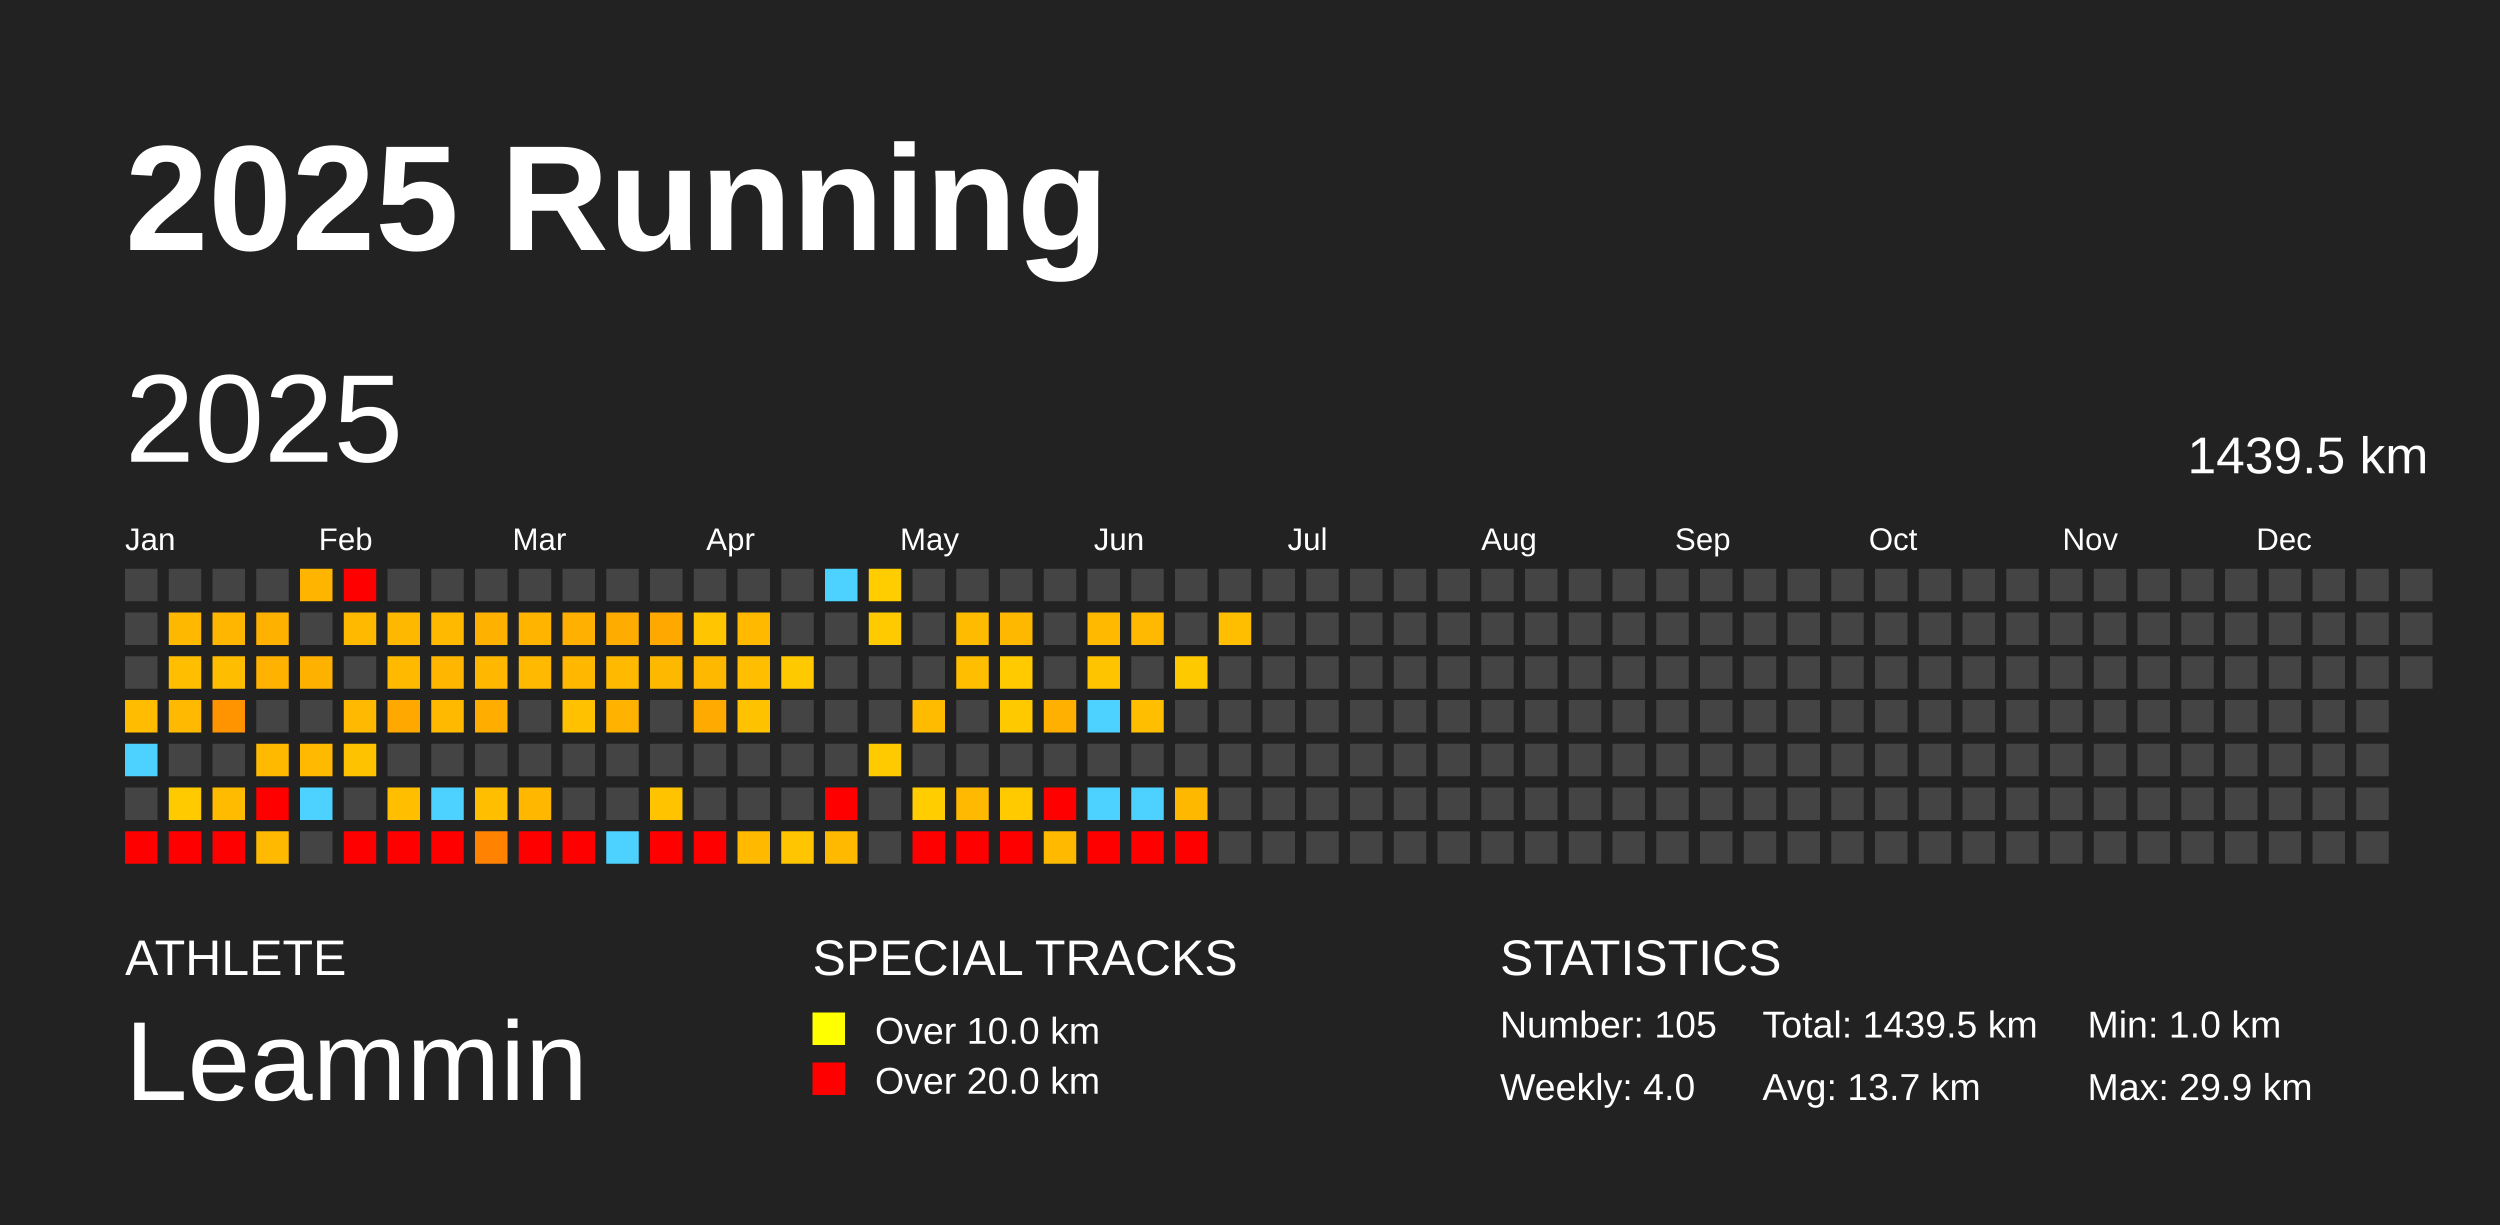
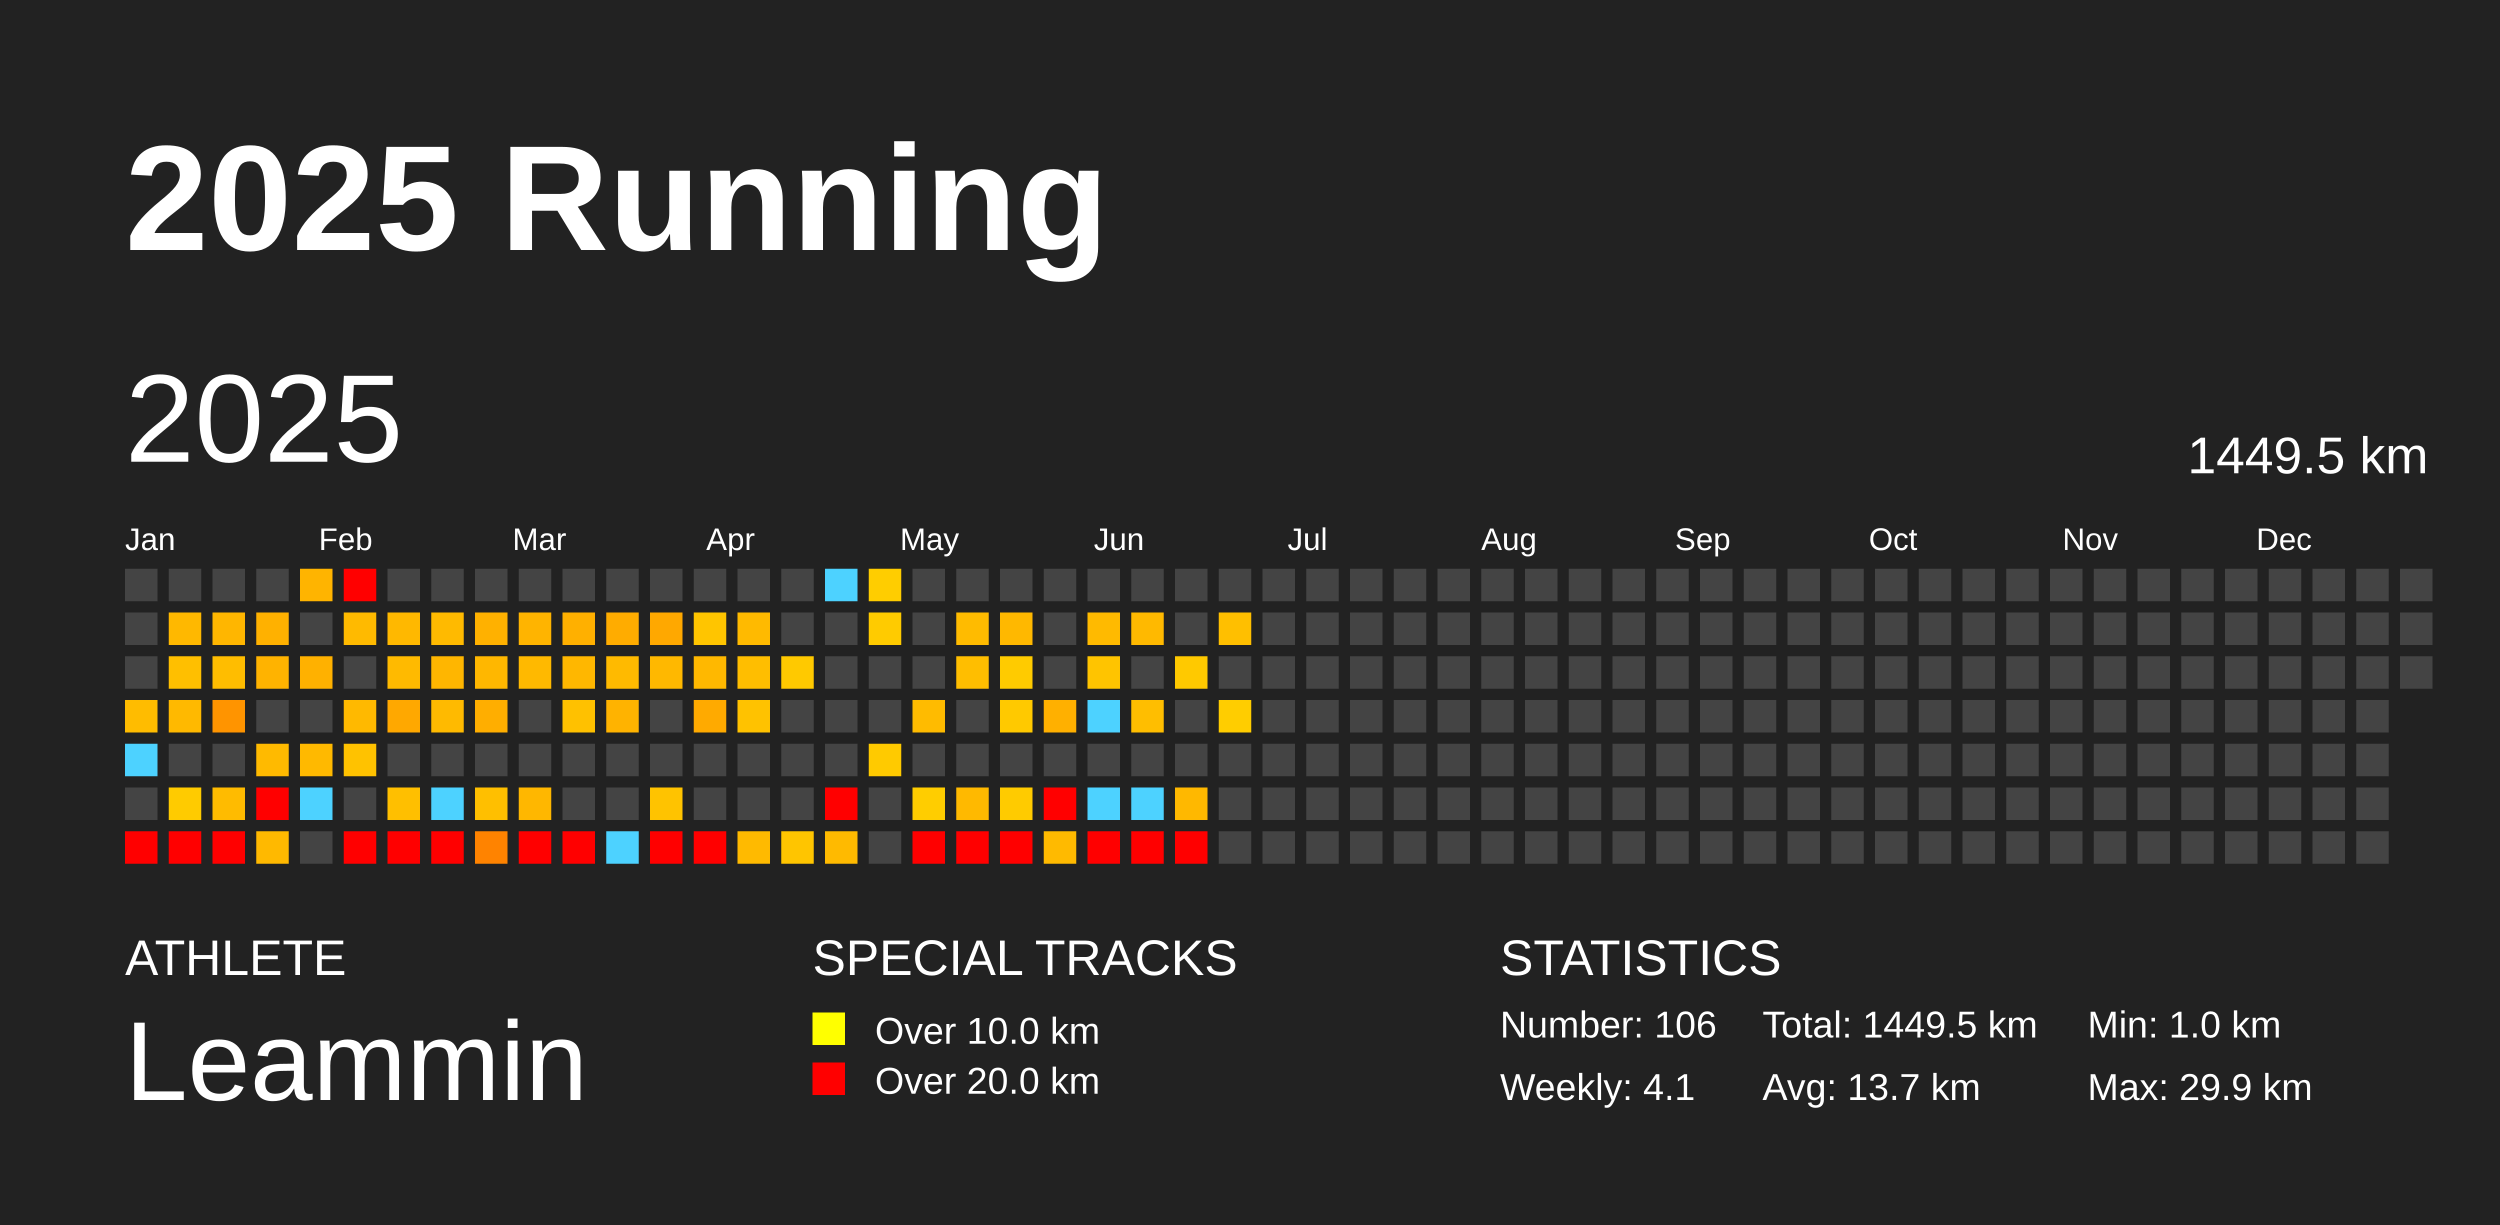
<svg xmlns="http://www.w3.org/2000/svg" baseProfile="full" height="98mm" version="1.1" viewBox="0,0,200,98" width="200mm">
  <defs />
  <rect fill="#222222" height="98" width="200" x="0" y="0" />
  <text fill="#FFFFFF" style="font-size:12px; font-family:Arial; font-weight:bold;" x="10" y="20">2025 Running</text>
  <text fill="#FFFFFF" style="font-size:4px; font-family:Arial" x="10" y="78">ATHLETE</text>
  <text fill="#FFFFFF" style="font-size:9px; font-family:Arial" x="10" y="88">Leammin</text>
  <text fill="#FFFFFF" style="font-size:4px; font-family:Arial" x="65" y="78">SPECIAL TRACKS</text>
  <rect fill="yellow" height="2.6" width="2.6" x="65" y="81" />
  <text fill="#FFFFFF" style="font-size:3px; font-family:Arial" x="70" y="83.5">Over 10.0 km</text>
  <rect fill="red" height="2.6" width="2.6" x="65" y="85" />
  <text fill="#FFFFFF" style="font-size:3px; font-family:Arial" x="70" y="87.5">Over 20.0 km</text>
  <text fill="#FFFFFF" style="font-size:4px; font-family:Arial" x="120" y="78">STATISTICS</text>
-   <text fill="#FFFFFF" style="font-size:3px; font-family:Arial" x="120" y="83">Number: 105</text>
-   <text fill="#FFFFFF" style="font-size:3px; font-family:Arial" x="120" y="88">Weekly: 4.0</text>
-   <text fill="#FFFFFF" style="font-size:3px; font-family:Arial" x="141" y="83">Total: 1439.5 km</text>
+   <text fill="#FFFFFF" style="font-size:3px; font-family:Arial" x="120" y="83">Number: 106</text>
+   <text fill="#FFFFFF" style="font-size:3px; font-family:Arial" x="120" y="88">Weekly: 4.1</text>
+   <text fill="#FFFFFF" style="font-size:3px; font-family:Arial" x="141" y="83">Total: 1449.5 km</text>
  <text fill="#FFFFFF" style="font-size:3px; font-family:Arial" x="141" y="88">Avg: 13.7 km</text>
  <text fill="#FFFFFF" style="font-size:3px; font-family:Arial" x="167" y="83">Min: 1.0 km</text>
  <text fill="#FFFFFF" style="font-size:3px; font-family:Arial" x="167" y="88">Max: 29.9 km</text>
  <text dominant-baseline="hanging" fill="#FFFFFF" style="font-size:10.0px; font-family:Arial;" x="10" y="30">2025</text>
-   <text dominant-baseline="hanging" fill="#FFFFFF" style="font-size:4.125px; font-family:Arial;" x="175" y="35">1439.5 km</text>
+   <text dominant-baseline="hanging" fill="#FFFFFF" style="font-size:4.125px; font-family:Arial;" x="175" y="35">1449.5 km</text>
  <text fill="#FFFFFF" style="font-size:2.5px; font-family:Arial" x="10.0" y="44">Jan</text>
  <text fill="#FFFFFF" style="font-size:2.5px; font-family:Arial" x="25.5" y="44">Feb</text>
  <text fill="#FFFFFF" style="font-size:2.5px; font-family:Arial" x="41.0" y="44">Mar</text>
  <text fill="#FFFFFF" style="font-size:2.5px; font-family:Arial" x="56.5" y="44">Apr</text>
  <text fill="#FFFFFF" style="font-size:2.5px; font-family:Arial" x="72.0" y="44">May</text>
  <text fill="#FFFFFF" style="font-size:2.5px; font-family:Arial" x="87.5" y="44">Jun</text>
  <text fill="#FFFFFF" style="font-size:2.5px; font-family:Arial" x="103.0" y="44">Jul</text>
  <text fill="#FFFFFF" style="font-size:2.5px; font-family:Arial" x="118.5" y="44">Aug</text>
  <text fill="#FFFFFF" style="font-size:2.5px; font-family:Arial" x="134.0" y="44">Sep</text>
  <text fill="#FFFFFF" style="font-size:2.5px; font-family:Arial" x="149.5" y="44">Oct</text>
  <text fill="#FFFFFF" style="font-size:2.5px; font-family:Arial" x="165.0" y="44">Nov</text>
  <text fill="#FFFFFF" style="font-size:2.5px; font-family:Arial" x="180.5" y="44">Dec</text>
  <rect fill="#444444" height="2.6" width="2.6" x="10.0" y="45.5" />
  <rect fill="#444444" height="2.6" width="2.6" x="10.0" y="49.0" />
  <rect fill="#444444" height="2.6" width="2.6" x="10.0" y="52.5" />
  <rect fill="#ffbc00" height="2.6" width="2.6" x="10.0" y="56.0" />
  <rect fill="#4dd2ff" height="2.6" width="2.6" x="10.0" y="59.5" />
  <rect fill="#444444" height="2.6" width="2.6" x="10.0" y="63.0" />
  <rect fill="red" height="2.6" width="2.6" x="10.0" y="66.5" />
  <rect fill="#444444" height="2.6" width="2.6" x="13.5" y="45.5" />
  <rect fill="#ffb800" height="2.6" width="2.6" x="13.5" y="49.0" />
  <rect fill="#ffbf00" height="2.6" width="2.6" x="13.5" y="52.5" />
  <rect fill="#ffb900" height="2.6" width="2.6" x="13.5" y="56.0" />
  <rect fill="#444444" height="2.6" width="2.6" x="13.5" y="59.5" />
  <rect fill="#ffcb00" height="2.6" width="2.6" x="13.5" y="63.0" />
  <rect fill="red" height="2.6" width="2.6" x="13.5" y="66.5" />
  <rect fill="#444444" height="2.6" width="2.6" x="17.0" y="45.5" />
  <rect fill="#ffb600" height="2.6" width="2.6" x="17.0" y="49.0" />
  <rect fill="#ffbd00" height="2.6" width="2.6" x="17.0" y="52.5" />
  <rect fill="#ff9400" height="2.6" width="2.6" x="17.0" y="56.0" />
  <rect fill="#444444" height="2.6" width="2.6" x="17.0" y="59.5" />
  <rect fill="#ffbb00" height="2.6" width="2.6" x="17.0" y="63.0" />
  <rect fill="red" height="2.6" width="2.6" x="17.0" y="66.5" />
  <rect fill="#444444" height="2.6" width="2.6" x="20.5" y="45.5" />
  <rect fill="#ffb100" height="2.6" width="2.6" x="20.5" y="49.0" />
  <rect fill="#ffb300" height="2.6" width="2.6" x="20.5" y="52.5" />
  <rect fill="#444444" height="2.6" width="2.6" x="20.5" y="56.0" />
  <rect fill="#ffba00" height="2.6" width="2.6" x="20.5" y="59.5" />
  <rect fill="red" height="2.6" width="2.6" x="20.5" y="63.0" />
  <rect fill="#ffb900" height="2.6" width="2.6" x="20.5" y="66.5" />
  <rect fill="#ffb400" height="2.6" width="2.6" x="24.0" y="45.5" />
  <rect fill="#444444" height="2.6" width="2.6" x="24.0" y="49.0" />
  <rect fill="#ffb100" height="2.6" width="2.6" x="24.0" y="52.5" />
  <rect fill="#444444" height="2.6" width="2.6" x="24.0" y="56.0" />
  <rect fill="#ffb900" height="2.6" width="2.6" x="24.0" y="59.5" />
  <rect fill="#4dd2ff" height="2.6" width="2.6" x="24.0" y="63.0" />
  <rect fill="#444444" height="2.6" width="2.6" x="24.0" y="66.5" />
  <rect fill="red" height="2.6" width="2.6" x="27.5" y="45.5" />
  <rect fill="#ffba00" height="2.6" width="2.6" x="27.5" y="49.0" />
  <rect fill="#444444" height="2.6" width="2.6" x="27.5" y="52.5" />
  <rect fill="#ffb900" height="2.6" width="2.6" x="27.5" y="56.0" />
  <rect fill="#ffc200" height="2.6" width="2.6" x="27.5" y="59.5" />
  <rect fill="#444444" height="2.6" width="2.6" x="27.5" y="63.0" />
  <rect fill="red" height="2.6" width="2.6" x="27.5" y="66.5" />
  <rect fill="#444444" height="2.6" width="2.6" x="31.0" y="45.5" />
  <rect fill="#ffb800" height="2.6" width="2.6" x="31.0" y="49.0" />
  <rect fill="#ffba00" height="2.6" width="2.6" x="31.0" y="52.5" />
  <rect fill="#ffa800" height="2.6" width="2.6" x="31.0" y="56.0" />
  <rect fill="#444444" height="2.6" width="2.6" x="31.0" y="59.5" />
  <rect fill="#ffbf00" height="2.6" width="2.6" x="31.0" y="63.0" />
  <rect fill="red" height="2.6" width="2.6" x="31.0" y="66.5" />
  <rect fill="#444444" height="2.6" width="2.6" x="34.5" y="45.5" />
  <rect fill="#ffba00" height="2.6" width="2.6" x="34.5" y="49.0" />
  <rect fill="#ffb600" height="2.6" width="2.6" x="34.5" y="52.5" />
  <rect fill="#ffba00" height="2.6" width="2.6" x="34.5" y="56.0" />
  <rect fill="#444444" height="2.6" width="2.6" x="34.5" y="59.5" />
  <rect fill="#4dd2ff" height="2.6" width="2.6" x="34.5" y="63.0" />
  <rect fill="red" height="2.6" width="2.6" x="34.5" y="66.5" />
  <rect fill="#444444" height="2.6" width="2.6" x="38.0" y="45.5" />
  <rect fill="#ffb100" height="2.6" width="2.6" x="38.0" y="49.0" />
  <rect fill="#ffb700" height="2.6" width="2.6" x="38.0" y="52.5" />
  <rect fill="#ffae00" height="2.6" width="2.6" x="38.0" y="56.0" />
  <rect fill="#444444" height="2.6" width="2.6" x="38.0" y="59.5" />
  <rect fill="#ffbf00" height="2.6" width="2.6" x="38.0" y="63.0" />
  <rect fill="#ff8300" height="2.6" width="2.6" x="38.0" y="66.5" />
  <rect fill="#444444" height="2.6" width="2.6" x="41.5" y="45.5" />
  <rect fill="#ffb400" height="2.6" width="2.6" x="41.5" y="49.0" />
  <rect fill="#ffb900" height="2.6" width="2.6" x="41.5" y="52.5" />
  <rect fill="#444444" height="2.6" width="2.6" x="41.5" y="56.0" />
  <rect fill="#444444" height="2.6" width="2.6" x="41.5" y="59.5" />
  <rect fill="#ffb700" height="2.6" width="2.6" x="41.5" y="63.0" />
  <rect fill="red" height="2.6" width="2.6" x="41.5" y="66.5" />
  <rect fill="#444444" height="2.6" width="2.6" x="45.0" y="45.5" />
  <rect fill="#ffb000" height="2.6" width="2.6" x="45.0" y="49.0" />
  <rect fill="#ffb700" height="2.6" width="2.6" x="45.0" y="52.5" />
  <rect fill="#ffc100" height="2.6" width="2.6" x="45.0" y="56.0" />
  <rect fill="#444444" height="2.6" width="2.6" x="45.0" y="59.5" />
  <rect fill="#444444" height="2.6" width="2.6" x="45.0" y="63.0" />
  <rect fill="red" height="2.6" width="2.6" x="45.0" y="66.5" />
  <rect fill="#444444" height="2.6" width="2.6" x="48.5" y="45.5" />
  <rect fill="#ffac00" height="2.6" width="2.6" x="48.5" y="49.0" />
  <rect fill="#ffba00" height="2.6" width="2.6" x="48.5" y="52.5" />
  <rect fill="#ffb300" height="2.6" width="2.6" x="48.5" y="56.0" />
  <rect fill="#444444" height="2.6" width="2.6" x="48.5" y="59.5" />
  <rect fill="#444444" height="2.6" width="2.6" x="48.5" y="63.0" />
  <rect fill="#4dd2ff" height="2.6" width="2.6" x="48.5" y="66.5" />
  <rect fill="#444444" height="2.6" width="2.6" x="52.0" y="45.5" />
  <rect fill="#ffa800" height="2.6" width="2.6" x="52.0" y="49.0" />
  <rect fill="#ffb800" height="2.6" width="2.6" x="52.0" y="52.5" />
  <rect fill="#444444" height="2.6" width="2.6" x="52.0" y="56.0" />
  <rect fill="#444444" height="2.6" width="2.6" x="52.0" y="59.5" />
  <rect fill="#ffc300" height="2.6" width="2.6" x="52.0" y="63.0" />
  <rect fill="red" height="2.6" width="2.6" x="52.0" y="66.5" />
  <rect fill="#444444" height="2.6" width="2.6" x="55.5" y="45.5" />
  <rect fill="#ffc500" height="2.6" width="2.6" x="55.5" y="49.0" />
  <rect fill="#ffb800" height="2.6" width="2.6" x="55.5" y="52.5" />
  <rect fill="#ffaa00" height="2.6" width="2.6" x="55.5" y="56.0" />
  <rect fill="#444444" height="2.6" width="2.6" x="55.5" y="59.5" />
  <rect fill="#444444" height="2.6" width="2.6" x="55.5" y="63.0" />
  <rect fill="red" height="2.6" width="2.6" x="55.5" y="66.5" />
  <rect fill="#444444" height="2.6" width="2.6" x="59.0" y="45.5" />
  <rect fill="#ffba00" height="2.6" width="2.6" x="59.0" y="49.0" />
  <rect fill="#ffbe00" height="2.6" width="2.6" x="59.0" y="52.5" />
  <rect fill="#ffc200" height="2.6" width="2.6" x="59.0" y="56.0" />
  <rect fill="#444444" height="2.6" width="2.6" x="59.0" y="59.5" />
  <rect fill="#444444" height="2.6" width="2.6" x="59.0" y="63.0" />
  <rect fill="#ffba00" height="2.6" width="2.6" x="59.0" y="66.5" />
  <rect fill="#444444" height="2.6" width="2.6" x="62.5" y="45.5" />
  <rect fill="#444444" height="2.6" width="2.6" x="62.5" y="49.0" />
  <rect fill="#ffc900" height="2.6" width="2.6" x="62.5" y="52.5" />
  <rect fill="#444444" height="2.6" width="2.6" x="62.5" y="56.0" />
  <rect fill="#444444" height="2.6" width="2.6" x="62.5" y="59.5" />
  <rect fill="#444444" height="2.6" width="2.6" x="62.5" y="63.0" />
  <rect fill="#ffc500" height="2.6" width="2.6" x="62.5" y="66.5" />
  <rect fill="#4dd2ff" height="2.6" width="2.6" x="66.0" y="45.5" />
  <rect fill="#444444" height="2.6" width="2.6" x="66.0" y="49.0" />
  <rect fill="#444444" height="2.6" width="2.6" x="66.0" y="52.5" />
  <rect fill="#444444" height="2.6" width="2.6" x="66.0" y="56.0" />
  <rect fill="#444444" height="2.6" width="2.6" x="66.0" y="59.5" />
  <rect fill="red" height="2.6" width="2.6" x="66.0" y="63.0" />
  <rect fill="#ffba00" height="2.6" width="2.6" x="66.0" y="66.5" />
  <rect fill="#ffcd00" height="2.6" width="2.6" x="69.5" y="45.5" />
  <rect fill="#ffcb00" height="2.6" width="2.6" x="69.5" y="49.0" />
  <rect fill="#444444" height="2.6" width="2.6" x="69.5" y="52.5" />
  <rect fill="#444444" height="2.6" width="2.6" x="69.5" y="56.0" />
  <rect fill="#ffca00" height="2.6" width="2.6" x="69.5" y="59.5" />
  <rect fill="#444444" height="2.6" width="2.6" x="69.5" y="63.0" />
  <rect fill="#444444" height="2.6" width="2.6" x="69.5" y="66.5" />
  <rect fill="#444444" height="2.6" width="2.6" x="73.0" y="45.5" />
  <rect fill="#444444" height="2.6" width="2.6" x="73.0" y="49.0" />
  <rect fill="#444444" height="2.6" width="2.6" x="73.0" y="52.5" />
  <rect fill="#ffbb00" height="2.6" width="2.6" x="73.0" y="56.0" />
  <rect fill="#444444" height="2.6" width="2.6" x="73.0" y="59.5" />
  <rect fill="#ffcd00" height="2.6" width="2.6" x="73.0" y="63.0" />
  <rect fill="red" height="2.6" width="2.6" x="73.0" y="66.5" />
  <rect fill="#444444" height="2.6" width="2.6" x="76.5" y="45.5" />
  <rect fill="#ffbb00" height="2.6" width="2.6" x="76.5" y="49.0" />
  <rect fill="#ffbe00" height="2.6" width="2.6" x="76.5" y="52.5" />
  <rect fill="#444444" height="2.6" width="2.6" x="76.5" y="56.0" />
  <rect fill="#444444" height="2.6" width="2.6" x="76.5" y="59.5" />
  <rect fill="#ffb900" height="2.6" width="2.6" x="76.5" y="63.0" />
  <rect fill="red" height="2.6" width="2.6" x="76.5" y="66.5" />
  <rect fill="#444444" height="2.6" width="2.6" x="80.0" y="45.5" />
  <rect fill="#ffb800" height="2.6" width="2.6" x="80.0" y="49.0" />
  <rect fill="#ffcb00" height="2.6" width="2.6" x="80.0" y="52.5" />
  <rect fill="#ffc900" height="2.6" width="2.6" x="80.0" y="56.0" />
  <rect fill="#444444" height="2.6" width="2.6" x="80.0" y="59.5" />
  <rect fill="#ffcb00" height="2.6" width="2.6" x="80.0" y="63.0" />
  <rect fill="red" height="2.6" width="2.6" x="80.0" y="66.5" />
  <rect fill="#444444" height="2.6" width="2.6" x="83.5" y="45.5" />
  <rect fill="#444444" height="2.6" width="2.6" x="83.5" y="49.0" />
  <rect fill="#444444" height="2.6" width="2.6" x="83.5" y="52.5" />
  <rect fill="#ffb000" height="2.6" width="2.6" x="83.5" y="56.0" />
  <rect fill="#444444" height="2.6" width="2.6" x="83.5" y="59.5" />
  <rect fill="red" height="2.6" width="2.6" x="83.5" y="63.0" />
  <rect fill="#ffba00" height="2.6" width="2.6" x="83.5" y="66.5" />
  <rect fill="#444444" height="2.6" width="2.6" x="87.0" y="45.5" />
  <rect fill="#ffba00" height="2.6" width="2.6" x="87.0" y="49.0" />
  <rect fill="#ffc400" height="2.6" width="2.6" x="87.0" y="52.5" />
  <rect fill="#4dd2ff" height="2.6" width="2.6" x="87.0" y="56.0" />
  <rect fill="#444444" height="2.6" width="2.6" x="87.0" y="59.5" />
  <rect fill="#4dd2ff" height="2.6" width="2.6" x="87.0" y="63.0" />
  <rect fill="red" height="2.6" width="2.6" x="87.0" y="66.5" />
  <rect fill="#444444" height="2.6" width="2.6" x="90.5" y="45.5" />
  <rect fill="#ffb900" height="2.6" width="2.6" x="90.5" y="49.0" />
  <rect fill="#444444" height="2.6" width="2.6" x="90.5" y="52.5" />
  <rect fill="#ffbe00" height="2.6" width="2.6" x="90.5" y="56.0" />
  <rect fill="#444444" height="2.6" width="2.6" x="90.5" y="59.5" />
  <rect fill="#4dd2ff" height="2.6" width="2.6" x="90.5" y="63.0" />
  <rect fill="red" height="2.6" width="2.6" x="90.5" y="66.5" />
  <rect fill="#444444" height="2.6" width="2.6" x="94.0" y="45.5" />
  <rect fill="#444444" height="2.6" width="2.6" x="94.0" y="49.0" />
  <rect fill="#ffc900" height="2.6" width="2.6" x="94.0" y="52.5" />
  <rect fill="#444444" height="2.6" width="2.6" x="94.0" y="56.0" />
  <rect fill="#444444" height="2.6" width="2.6" x="94.0" y="59.5" />
  <rect fill="#ffb800" height="2.6" width="2.6" x="94.0" y="63.0" />
  <rect fill="red" height="2.6" width="2.6" x="94.0" y="66.5" />
  <rect fill="#444444" height="2.6" width="2.6" x="97.5" y="45.5" />
  <rect fill="#ffbf00" height="2.6" width="2.6" x="97.5" y="49.0" />
  <rect fill="#444444" height="2.6" width="2.6" x="97.5" y="52.5" />
-   <rect fill="#444444" height="2.6" width="2.6" x="97.5" y="56.0" />
+   <rect fill="#ffcd00" height="2.6" width="2.6" x="97.5" y="56.0" />
  <rect fill="#444444" height="2.6" width="2.6" x="97.5" y="59.5" />
  <rect fill="#444444" height="2.6" width="2.6" x="97.5" y="63.0" />
  <rect fill="#444444" height="2.6" width="2.6" x="97.5" y="66.5" />
  <rect fill="#444444" height="2.6" width="2.6" x="101.0" y="45.5" />
  <rect fill="#444444" height="2.6" width="2.6" x="101.0" y="49.0" />
  <rect fill="#444444" height="2.6" width="2.6" x="101.0" y="52.5" />
  <rect fill="#444444" height="2.6" width="2.6" x="101.0" y="56.0" />
  <rect fill="#444444" height="2.6" width="2.6" x="101.0" y="59.5" />
  <rect fill="#444444" height="2.6" width="2.6" x="101.0" y="63.0" />
  <rect fill="#444444" height="2.6" width="2.6" x="101.0" y="66.5" />
  <rect fill="#444444" height="2.6" width="2.6" x="104.5" y="45.5" />
  <rect fill="#444444" height="2.6" width="2.6" x="104.5" y="49.0" />
  <rect fill="#444444" height="2.6" width="2.6" x="104.5" y="52.5" />
  <rect fill="#444444" height="2.6" width="2.6" x="104.5" y="56.0" />
  <rect fill="#444444" height="2.6" width="2.6" x="104.5" y="59.5" />
  <rect fill="#444444" height="2.6" width="2.6" x="104.5" y="63.0" />
  <rect fill="#444444" height="2.6" width="2.6" x="104.5" y="66.5" />
  <rect fill="#444444" height="2.6" width="2.6" x="108.0" y="45.5" />
  <rect fill="#444444" height="2.6" width="2.6" x="108.0" y="49.0" />
  <rect fill="#444444" height="2.6" width="2.6" x="108.0" y="52.5" />
  <rect fill="#444444" height="2.6" width="2.6" x="108.0" y="56.0" />
  <rect fill="#444444" height="2.6" width="2.6" x="108.0" y="59.5" />
  <rect fill="#444444" height="2.6" width="2.6" x="108.0" y="63.0" />
  <rect fill="#444444" height="2.6" width="2.6" x="108.0" y="66.5" />
  <rect fill="#444444" height="2.6" width="2.6" x="111.5" y="45.5" />
  <rect fill="#444444" height="2.6" width="2.6" x="111.5" y="49.0" />
  <rect fill="#444444" height="2.6" width="2.6" x="111.5" y="52.5" />
  <rect fill="#444444" height="2.6" width="2.6" x="111.5" y="56.0" />
  <rect fill="#444444" height="2.6" width="2.6" x="111.5" y="59.5" />
  <rect fill="#444444" height="2.6" width="2.6" x="111.5" y="63.0" />
  <rect fill="#444444" height="2.6" width="2.6" x="111.5" y="66.5" />
  <rect fill="#444444" height="2.6" width="2.6" x="115.0" y="45.5" />
  <rect fill="#444444" height="2.6" width="2.6" x="115.0" y="49.0" />
  <rect fill="#444444" height="2.6" width="2.6" x="115.0" y="52.5" />
  <rect fill="#444444" height="2.6" width="2.6" x="115.0" y="56.0" />
  <rect fill="#444444" height="2.6" width="2.6" x="115.0" y="59.5" />
  <rect fill="#444444" height="2.6" width="2.6" x="115.0" y="63.0" />
  <rect fill="#444444" height="2.6" width="2.6" x="115.0" y="66.5" />
  <rect fill="#444444" height="2.6" width="2.6" x="118.5" y="45.5" />
  <rect fill="#444444" height="2.6" width="2.6" x="118.5" y="49.0" />
  <rect fill="#444444" height="2.6" width="2.6" x="118.5" y="52.5" />
  <rect fill="#444444" height="2.6" width="2.6" x="118.5" y="56.0" />
  <rect fill="#444444" height="2.6" width="2.6" x="118.5" y="59.5" />
  <rect fill="#444444" height="2.6" width="2.6" x="118.5" y="63.0" />
  <rect fill="#444444" height="2.6" width="2.6" x="118.5" y="66.5" />
  <rect fill="#444444" height="2.6" width="2.6" x="122.0" y="45.5" />
  <rect fill="#444444" height="2.6" width="2.6" x="122.0" y="49.0" />
  <rect fill="#444444" height="2.6" width="2.6" x="122.0" y="52.5" />
  <rect fill="#444444" height="2.6" width="2.6" x="122.0" y="56.0" />
  <rect fill="#444444" height="2.6" width="2.6" x="122.0" y="59.5" />
  <rect fill="#444444" height="2.6" width="2.6" x="122.0" y="63.0" />
  <rect fill="#444444" height="2.6" width="2.6" x="122.0" y="66.5" />
  <rect fill="#444444" height="2.6" width="2.6" x="125.5" y="45.5" />
  <rect fill="#444444" height="2.6" width="2.6" x="125.5" y="49.0" />
  <rect fill="#444444" height="2.6" width="2.6" x="125.5" y="52.5" />
  <rect fill="#444444" height="2.6" width="2.6" x="125.5" y="56.0" />
  <rect fill="#444444" height="2.6" width="2.6" x="125.5" y="59.5" />
  <rect fill="#444444" height="2.6" width="2.6" x="125.5" y="63.0" />
  <rect fill="#444444" height="2.6" width="2.6" x="125.5" y="66.5" />
  <rect fill="#444444" height="2.6" width="2.6" x="129.0" y="45.5" />
  <rect fill="#444444" height="2.6" width="2.6" x="129.0" y="49.0" />
  <rect fill="#444444" height="2.6" width="2.6" x="129.0" y="52.5" />
  <rect fill="#444444" height="2.6" width="2.6" x="129.0" y="56.0" />
  <rect fill="#444444" height="2.6" width="2.6" x="129.0" y="59.5" />
  <rect fill="#444444" height="2.6" width="2.6" x="129.0" y="63.0" />
  <rect fill="#444444" height="2.6" width="2.6" x="129.0" y="66.5" />
  <rect fill="#444444" height="2.6" width="2.6" x="132.5" y="45.5" />
  <rect fill="#444444" height="2.6" width="2.6" x="132.5" y="49.0" />
  <rect fill="#444444" height="2.6" width="2.6" x="132.5" y="52.5" />
  <rect fill="#444444" height="2.6" width="2.6" x="132.5" y="56.0" />
  <rect fill="#444444" height="2.6" width="2.6" x="132.5" y="59.5" />
  <rect fill="#444444" height="2.6" width="2.6" x="132.5" y="63.0" />
  <rect fill="#444444" height="2.6" width="2.6" x="132.5" y="66.5" />
  <rect fill="#444444" height="2.6" width="2.6" x="136.0" y="45.5" />
  <rect fill="#444444" height="2.6" width="2.6" x="136.0" y="49.0" />
  <rect fill="#444444" height="2.6" width="2.6" x="136.0" y="52.5" />
  <rect fill="#444444" height="2.6" width="2.6" x="136.0" y="56.0" />
  <rect fill="#444444" height="2.6" width="2.6" x="136.0" y="59.5" />
  <rect fill="#444444" height="2.6" width="2.6" x="136.0" y="63.0" />
  <rect fill="#444444" height="2.6" width="2.6" x="136.0" y="66.5" />
  <rect fill="#444444" height="2.6" width="2.6" x="139.5" y="45.5" />
  <rect fill="#444444" height="2.6" width="2.6" x="139.5" y="49.0" />
  <rect fill="#444444" height="2.6" width="2.6" x="139.5" y="52.5" />
  <rect fill="#444444" height="2.6" width="2.6" x="139.5" y="56.0" />
  <rect fill="#444444" height="2.6" width="2.6" x="139.5" y="59.5" />
  <rect fill="#444444" height="2.6" width="2.6" x="139.5" y="63.0" />
  <rect fill="#444444" height="2.6" width="2.6" x="139.5" y="66.5" />
  <rect fill="#444444" height="2.6" width="2.6" x="143.0" y="45.5" />
  <rect fill="#444444" height="2.6" width="2.6" x="143.0" y="49.0" />
  <rect fill="#444444" height="2.6" width="2.6" x="143.0" y="52.5" />
  <rect fill="#444444" height="2.6" width="2.6" x="143.0" y="56.0" />
  <rect fill="#444444" height="2.6" width="2.6" x="143.0" y="59.5" />
  <rect fill="#444444" height="2.6" width="2.6" x="143.0" y="63.0" />
  <rect fill="#444444" height="2.6" width="2.6" x="143.0" y="66.5" />
  <rect fill="#444444" height="2.6" width="2.6" x="146.5" y="45.5" />
  <rect fill="#444444" height="2.6" width="2.6" x="146.5" y="49.0" />
  <rect fill="#444444" height="2.6" width="2.6" x="146.5" y="52.5" />
  <rect fill="#444444" height="2.6" width="2.6" x="146.5" y="56.0" />
  <rect fill="#444444" height="2.6" width="2.6" x="146.5" y="59.5" />
  <rect fill="#444444" height="2.6" width="2.6" x="146.5" y="63.0" />
  <rect fill="#444444" height="2.6" width="2.6" x="146.5" y="66.5" />
  <rect fill="#444444" height="2.6" width="2.6" x="150.0" y="45.5" />
  <rect fill="#444444" height="2.6" width="2.6" x="150.0" y="49.0" />
  <rect fill="#444444" height="2.6" width="2.6" x="150.0" y="52.5" />
  <rect fill="#444444" height="2.6" width="2.6" x="150.0" y="56.0" />
  <rect fill="#444444" height="2.6" width="2.6" x="150.0" y="59.5" />
  <rect fill="#444444" height="2.6" width="2.6" x="150.0" y="63.0" />
  <rect fill="#444444" height="2.6" width="2.6" x="150.0" y="66.5" />
  <rect fill="#444444" height="2.6" width="2.6" x="153.5" y="45.5" />
  <rect fill="#444444" height="2.6" width="2.6" x="153.5" y="49.0" />
  <rect fill="#444444" height="2.6" width="2.6" x="153.5" y="52.5" />
  <rect fill="#444444" height="2.6" width="2.6" x="153.5" y="56.0" />
  <rect fill="#444444" height="2.6" width="2.6" x="153.5" y="59.5" />
  <rect fill="#444444" height="2.6" width="2.6" x="153.5" y="63.0" />
  <rect fill="#444444" height="2.6" width="2.6" x="153.5" y="66.5" />
  <rect fill="#444444" height="2.6" width="2.6" x="157.0" y="45.5" />
  <rect fill="#444444" height="2.6" width="2.6" x="157.0" y="49.0" />
  <rect fill="#444444" height="2.6" width="2.6" x="157.0" y="52.5" />
  <rect fill="#444444" height="2.6" width="2.6" x="157.0" y="56.0" />
  <rect fill="#444444" height="2.6" width="2.6" x="157.0" y="59.5" />
  <rect fill="#444444" height="2.6" width="2.6" x="157.0" y="63.0" />
  <rect fill="#444444" height="2.6" width="2.6" x="157.0" y="66.5" />
  <rect fill="#444444" height="2.6" width="2.6" x="160.5" y="45.5" />
  <rect fill="#444444" height="2.6" width="2.6" x="160.5" y="49.0" />
  <rect fill="#444444" height="2.6" width="2.6" x="160.5" y="52.5" />
  <rect fill="#444444" height="2.6" width="2.6" x="160.5" y="56.0" />
  <rect fill="#444444" height="2.6" width="2.6" x="160.5" y="59.5" />
  <rect fill="#444444" height="2.6" width="2.6" x="160.5" y="63.0" />
  <rect fill="#444444" height="2.6" width="2.6" x="160.5" y="66.5" />
  <rect fill="#444444" height="2.6" width="2.6" x="164.0" y="45.5" />
  <rect fill="#444444" height="2.6" width="2.6" x="164.0" y="49.0" />
  <rect fill="#444444" height="2.6" width="2.6" x="164.0" y="52.5" />
  <rect fill="#444444" height="2.6" width="2.6" x="164.0" y="56.0" />
  <rect fill="#444444" height="2.6" width="2.6" x="164.0" y="59.5" />
  <rect fill="#444444" height="2.6" width="2.6" x="164.0" y="63.0" />
  <rect fill="#444444" height="2.6" width="2.6" x="164.0" y="66.5" />
  <rect fill="#444444" height="2.6" width="2.6" x="167.5" y="45.5" />
  <rect fill="#444444" height="2.6" width="2.6" x="167.5" y="49.0" />
  <rect fill="#444444" height="2.6" width="2.6" x="167.5" y="52.5" />
  <rect fill="#444444" height="2.6" width="2.6" x="167.5" y="56.0" />
  <rect fill="#444444" height="2.6" width="2.6" x="167.5" y="59.5" />
  <rect fill="#444444" height="2.6" width="2.6" x="167.5" y="63.0" />
  <rect fill="#444444" height="2.6" width="2.6" x="167.5" y="66.5" />
  <rect fill="#444444" height="2.6" width="2.6" x="171.0" y="45.5" />
  <rect fill="#444444" height="2.6" width="2.6" x="171.0" y="49.0" />
  <rect fill="#444444" height="2.6" width="2.6" x="171.0" y="52.5" />
  <rect fill="#444444" height="2.6" width="2.6" x="171.0" y="56.0" />
  <rect fill="#444444" height="2.6" width="2.6" x="171.0" y="59.5" />
  <rect fill="#444444" height="2.6" width="2.6" x="171.0" y="63.0" />
  <rect fill="#444444" height="2.6" width="2.6" x="171.0" y="66.5" />
  <rect fill="#444444" height="2.6" width="2.6" x="174.5" y="45.5" />
  <rect fill="#444444" height="2.6" width="2.6" x="174.5" y="49.0" />
  <rect fill="#444444" height="2.6" width="2.6" x="174.5" y="52.5" />
  <rect fill="#444444" height="2.6" width="2.6" x="174.5" y="56.0" />
  <rect fill="#444444" height="2.6" width="2.6" x="174.5" y="59.5" />
  <rect fill="#444444" height="2.6" width="2.6" x="174.5" y="63.0" />
  <rect fill="#444444" height="2.6" width="2.6" x="174.5" y="66.5" />
  <rect fill="#444444" height="2.6" width="2.6" x="178.0" y="45.5" />
  <rect fill="#444444" height="2.6" width="2.6" x="178.0" y="49.0" />
  <rect fill="#444444" height="2.6" width="2.6" x="178.0" y="52.5" />
  <rect fill="#444444" height="2.6" width="2.6" x="178.0" y="56.0" />
  <rect fill="#444444" height="2.6" width="2.6" x="178.0" y="59.5" />
  <rect fill="#444444" height="2.6" width="2.6" x="178.0" y="63.0" />
  <rect fill="#444444" height="2.6" width="2.6" x="178.0" y="66.5" />
  <rect fill="#444444" height="2.6" width="2.6" x="181.5" y="45.5" />
  <rect fill="#444444" height="2.6" width="2.6" x="181.5" y="49.0" />
  <rect fill="#444444" height="2.6" width="2.6" x="181.5" y="52.5" />
  <rect fill="#444444" height="2.6" width="2.6" x="181.5" y="56.0" />
  <rect fill="#444444" height="2.6" width="2.6" x="181.5" y="59.5" />
  <rect fill="#444444" height="2.6" width="2.6" x="181.5" y="63.0" />
  <rect fill="#444444" height="2.6" width="2.6" x="181.5" y="66.5" />
  <rect fill="#444444" height="2.6" width="2.6" x="185.0" y="45.5" />
  <rect fill="#444444" height="2.6" width="2.6" x="185.0" y="49.0" />
  <rect fill="#444444" height="2.6" width="2.6" x="185.0" y="52.5" />
  <rect fill="#444444" height="2.6" width="2.6" x="185.0" y="56.0" />
  <rect fill="#444444" height="2.6" width="2.6" x="185.0" y="59.5" />
  <rect fill="#444444" height="2.6" width="2.6" x="185.0" y="63.0" />
  <rect fill="#444444" height="2.6" width="2.6" x="185.0" y="66.5" />
  <rect fill="#444444" height="2.6" width="2.6" x="188.5" y="45.5" />
  <rect fill="#444444" height="2.6" width="2.6" x="188.5" y="49.0" />
  <rect fill="#444444" height="2.6" width="2.6" x="188.5" y="52.5" />
  <rect fill="#444444" height="2.6" width="2.6" x="188.5" y="56.0" />
  <rect fill="#444444" height="2.6" width="2.6" x="188.5" y="59.5" />
  <rect fill="#444444" height="2.6" width="2.6" x="188.5" y="63.0" />
  <rect fill="#444444" height="2.6" width="2.6" x="188.5" y="66.5" />
  <rect fill="#444444" height="2.6" width="2.6" x="192.0" y="45.5" />
  <rect fill="#444444" height="2.6" width="2.6" x="192.0" y="49.0" />
  <rect fill="#444444" height="2.6" width="2.6" x="192.0" y="52.5" />
</svg>
